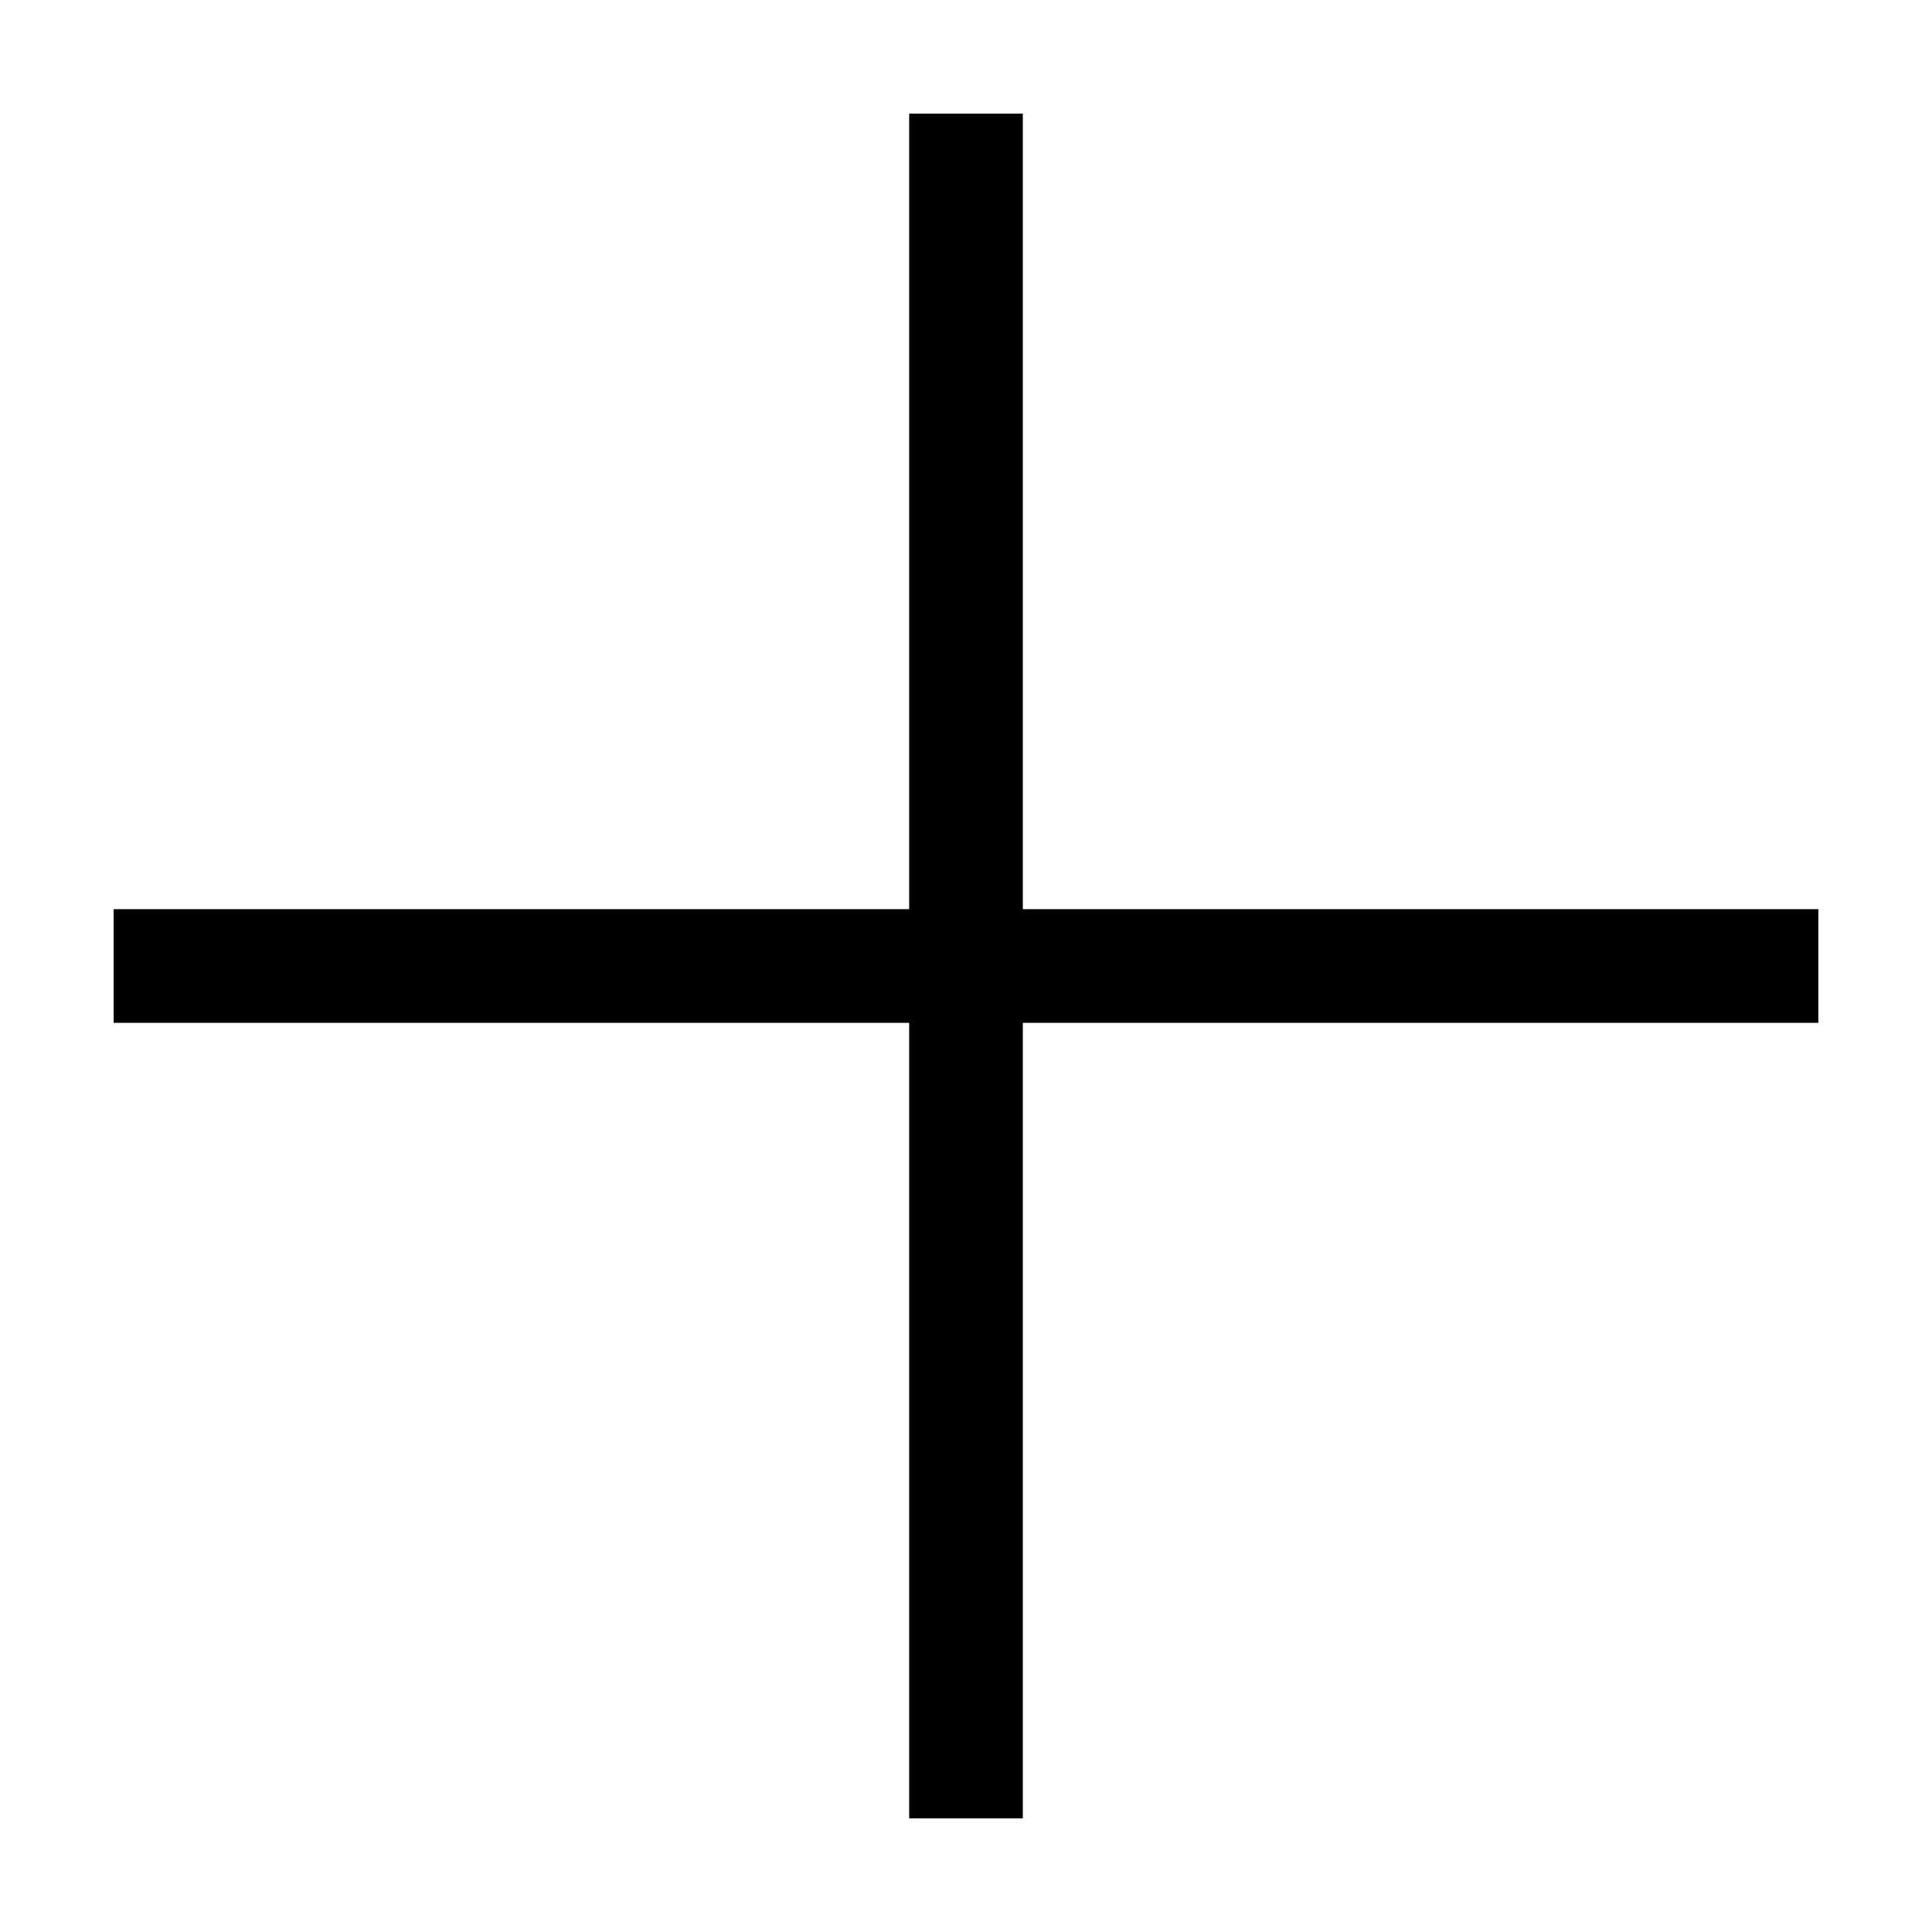
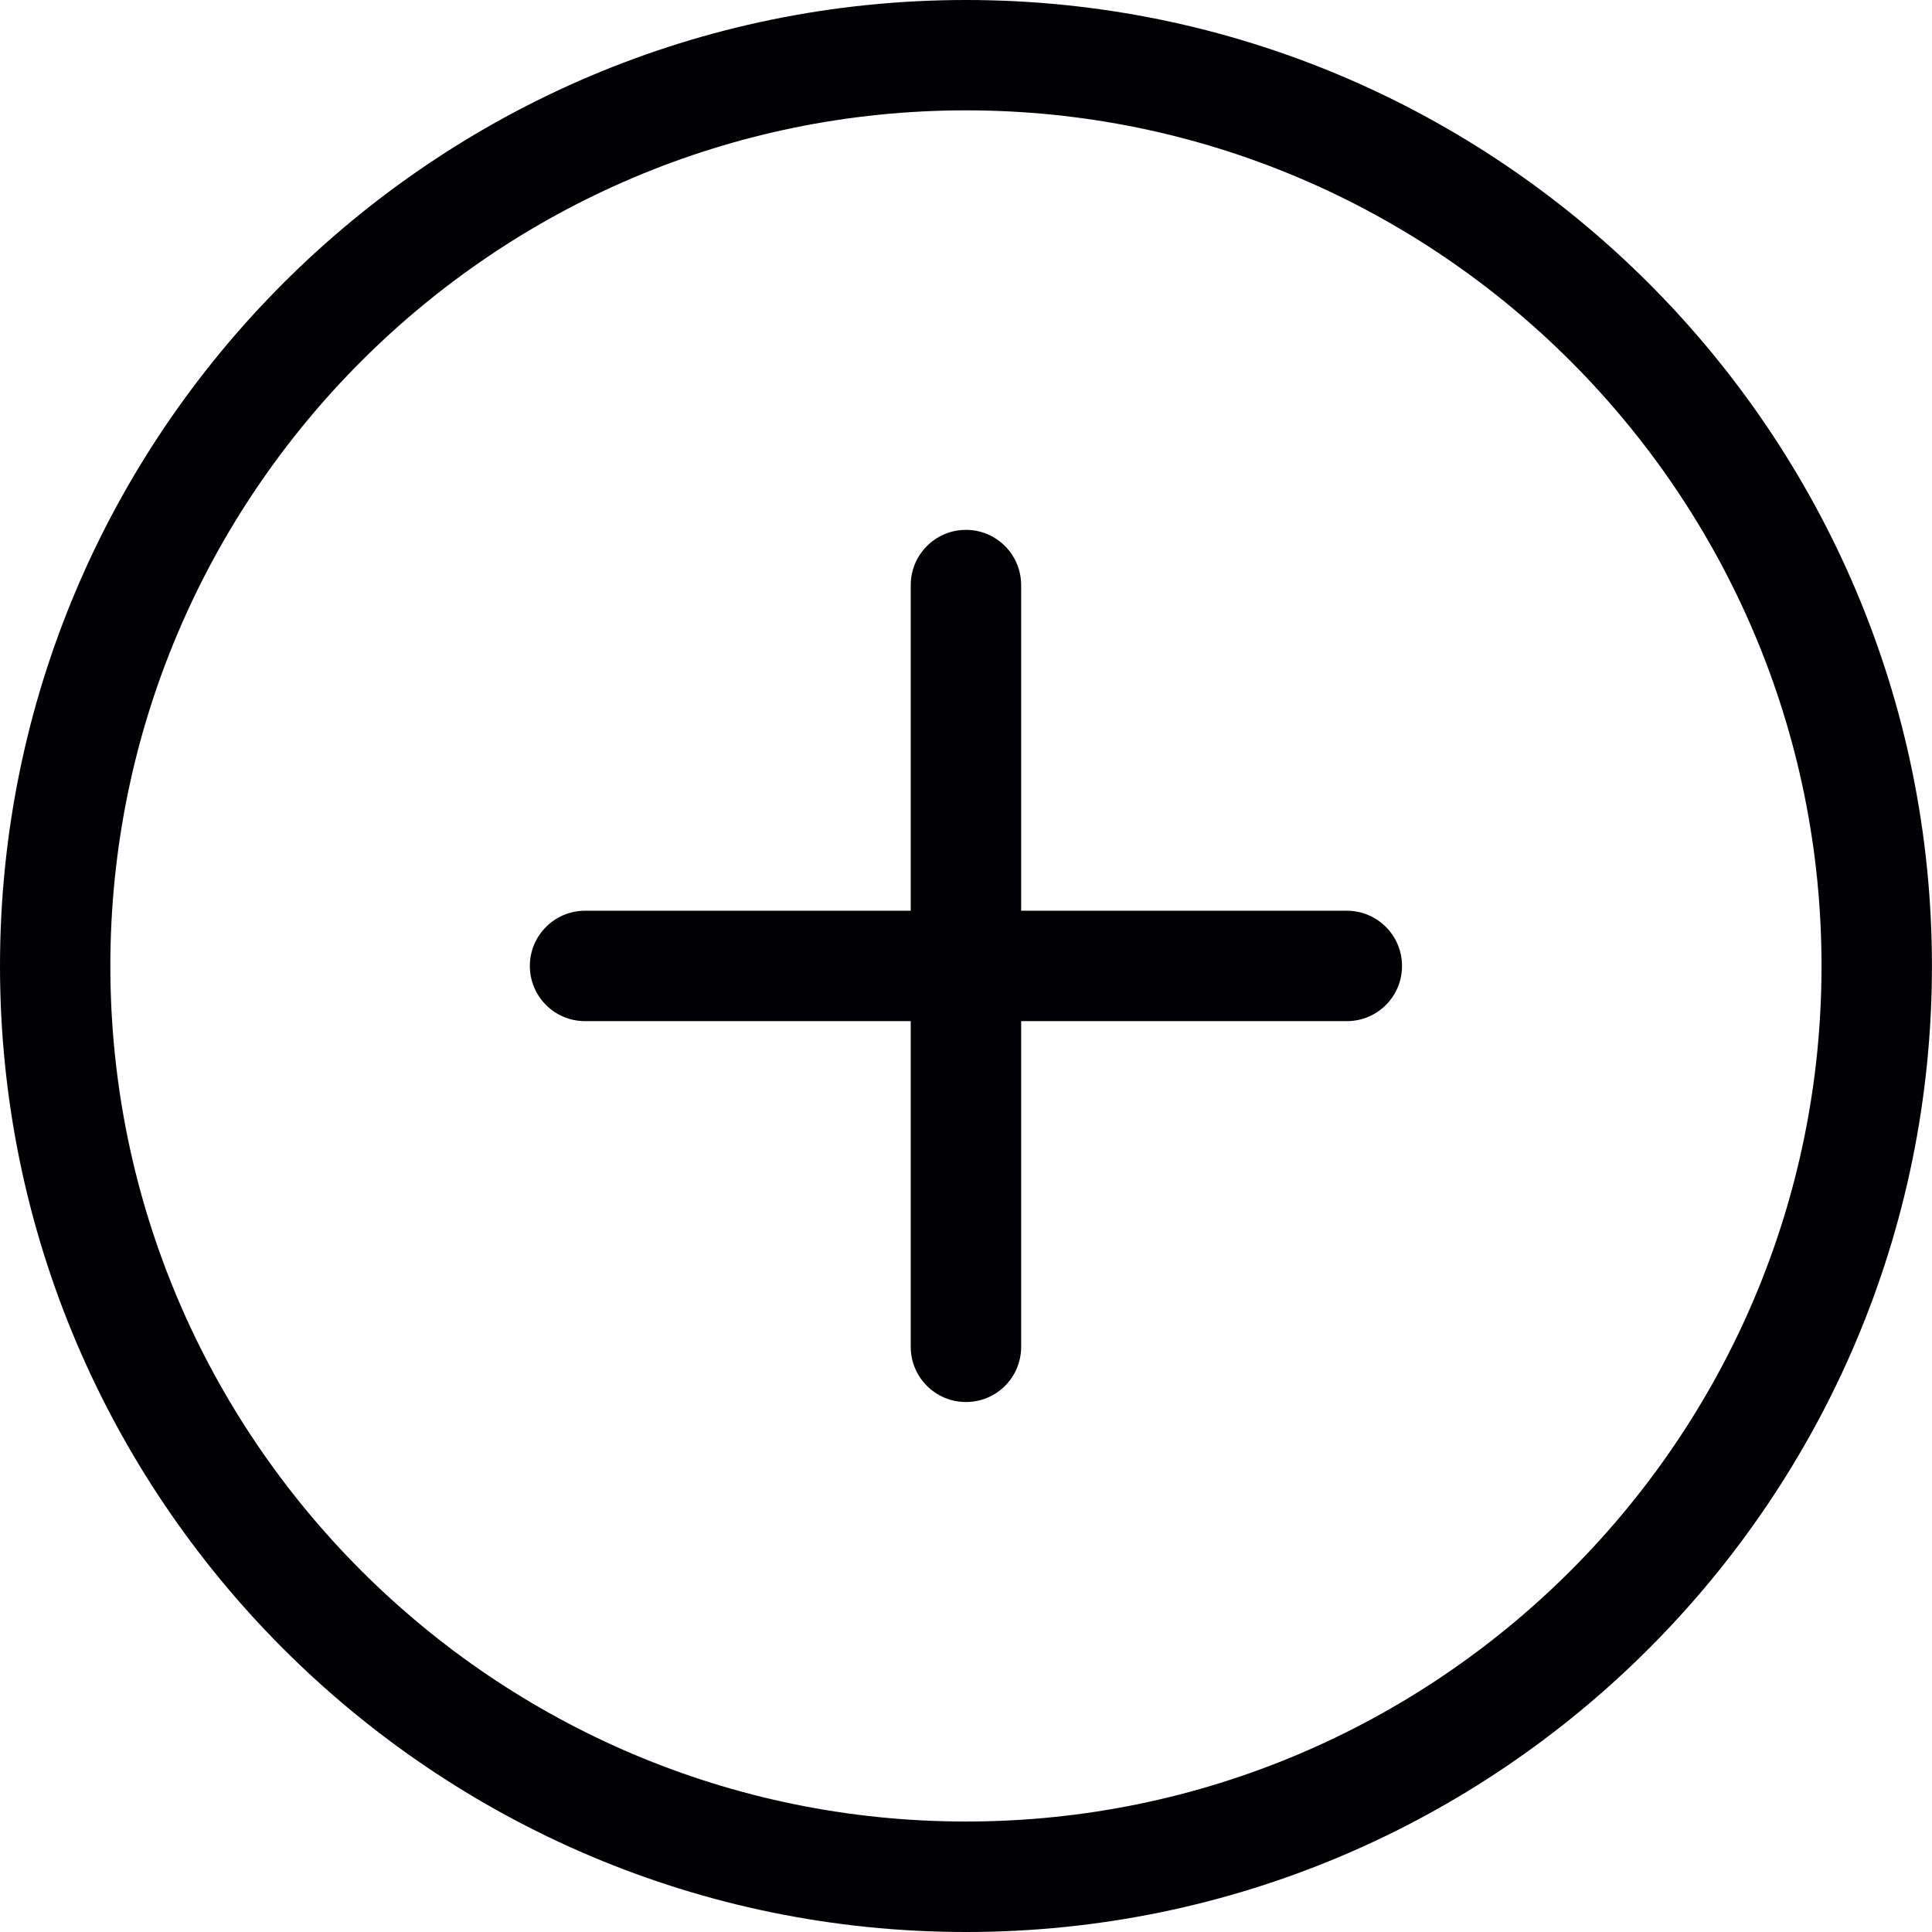
- <svg xmlns="http://www.w3.org/2000/svg" version="1.1" width="17" height="17" viewBox="0 0 17 17">
+ <svg xmlns="http://www.w3.org/2000/svg" version="1.1" id="Capa_1" x="0px" y="0px" viewBox="0 0 31.059 31.059" style="enable-background:new 0 0 31.059 31.059;" xml:space="preserve">
+   <g>
+     <g>
+       <path style="fill:#010002;" d="M15.529,31.059C6.966,31.059,0,24.092,0,15.529C0,6.966,6.966,0,15.529,0    c8.563,0,15.529,6.966,15.529,15.529C31.059,24.092,24.092,31.059,15.529,31.059z M15.529,1.774    c-7.585,0-13.755,6.171-13.755,13.755s6.17,13.754,13.755,13.754c7.584,0,13.754-6.17,13.754-13.754S23.113,1.774,15.529,1.774z" />
+     </g>
+     <g>
+       <path style="fill:#010002;" d="M21.652,16.416H9.406c-0.49,0-0.888-0.396-0.888-0.887c0-0.49,0.397-0.888,0.888-0.888h12.246    c0.49,0,0.887,0.398,0.887,0.888C22.539,16.02,22.143,16.416,21.652,16.416z" />
+     </g>
+     <g>
+       <path style="fill:#010002;" d="M15.529,22.539c-0.49,0-0.888-0.397-0.888-0.887V9.406c0-0.49,0.398-0.888,0.888-0.888    c0.49,0,0.887,0.398,0.887,0.888v12.246C16.416,22.143,16.02,22.539,15.529,22.539z" />
+     </g>
+   </g>
  <g>
</g>
-   <path d="M16 9h-7v7h-1v-7h-7v-1h7v-7h1v7h7v1z" fill="#000000" />
+   <g>
+ </g>
+   <g>
+ </g>
+   <g>
+ </g>
+   <g>
+ </g>
+   <g>
+ </g>
+   <g>
+ </g>
+   <g>
+ </g>
+   <g>
+ </g>
+   <g>
+ </g>
+   <g>
+ </g>
+   <g>
+ </g>
+   <g>
+ </g>
+   <g>
+ </g>
+   <g>
+ </g>
</svg>
